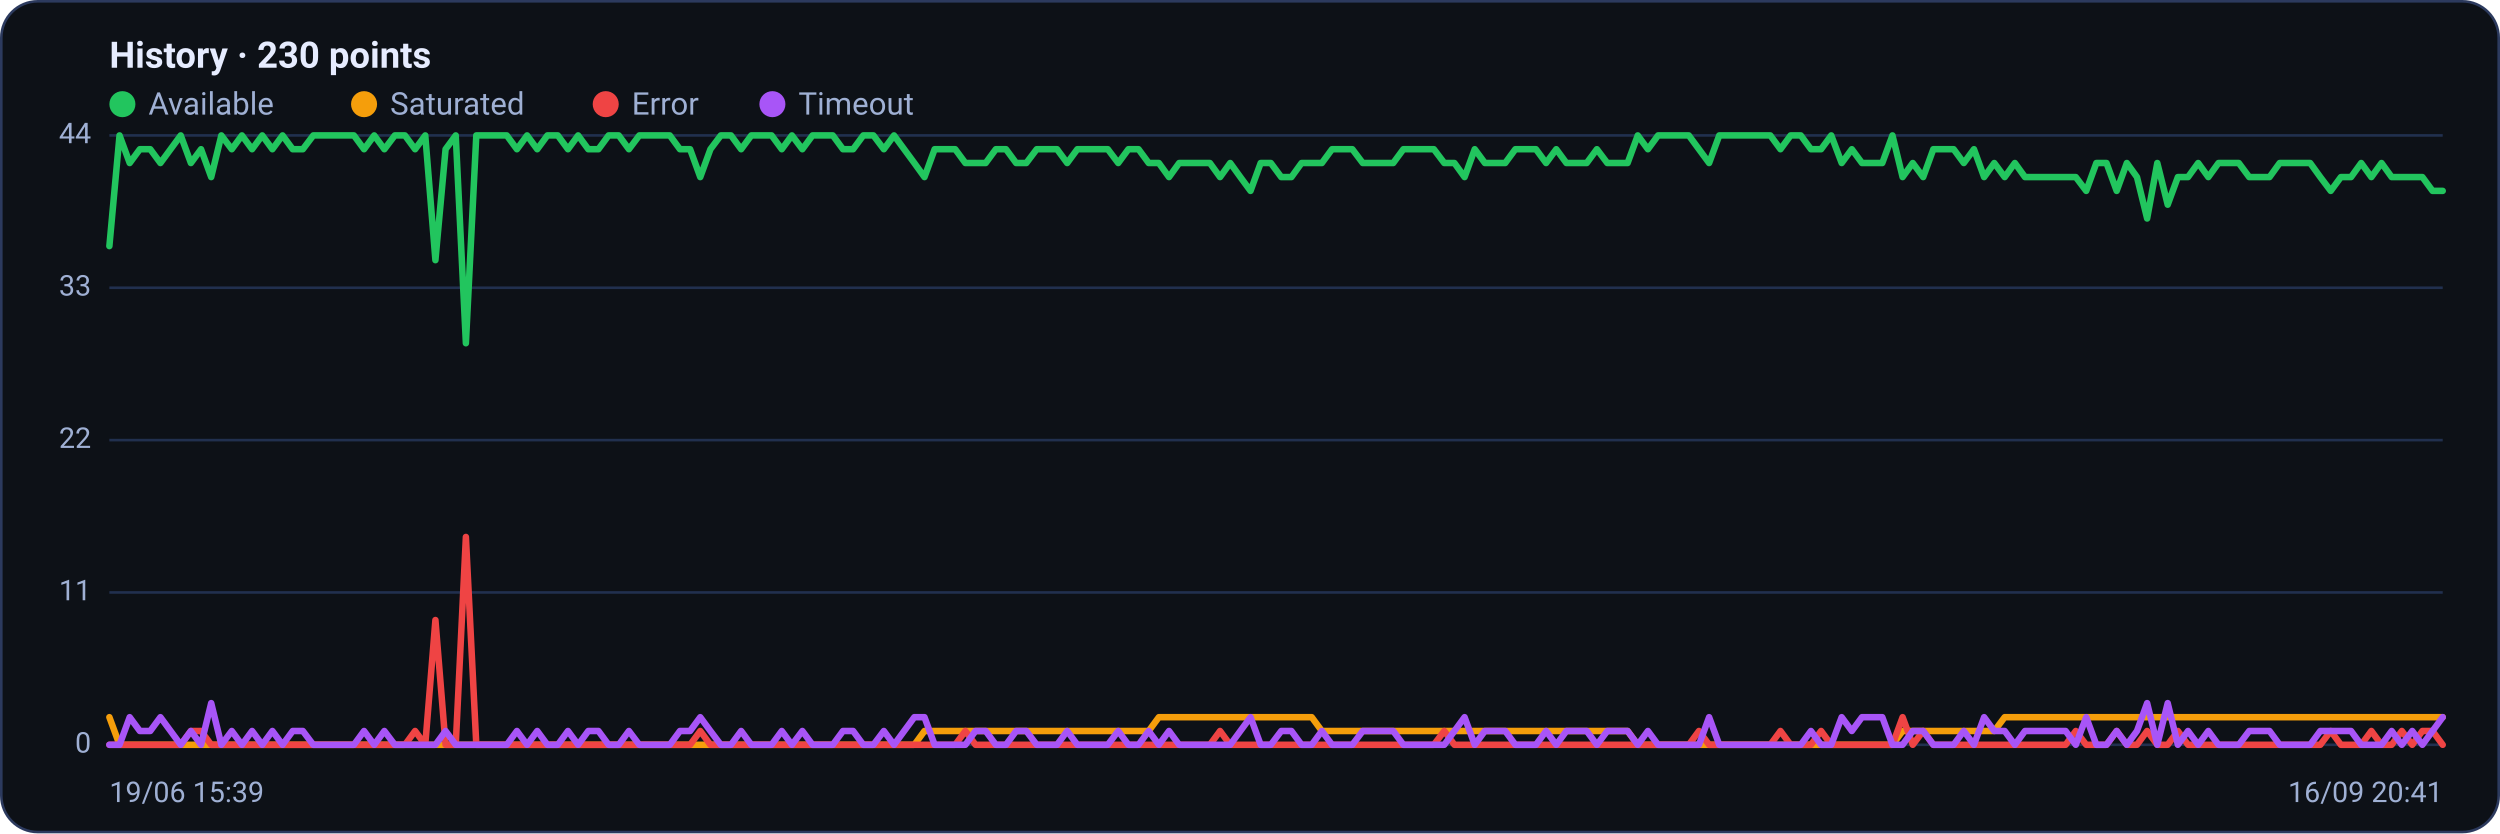
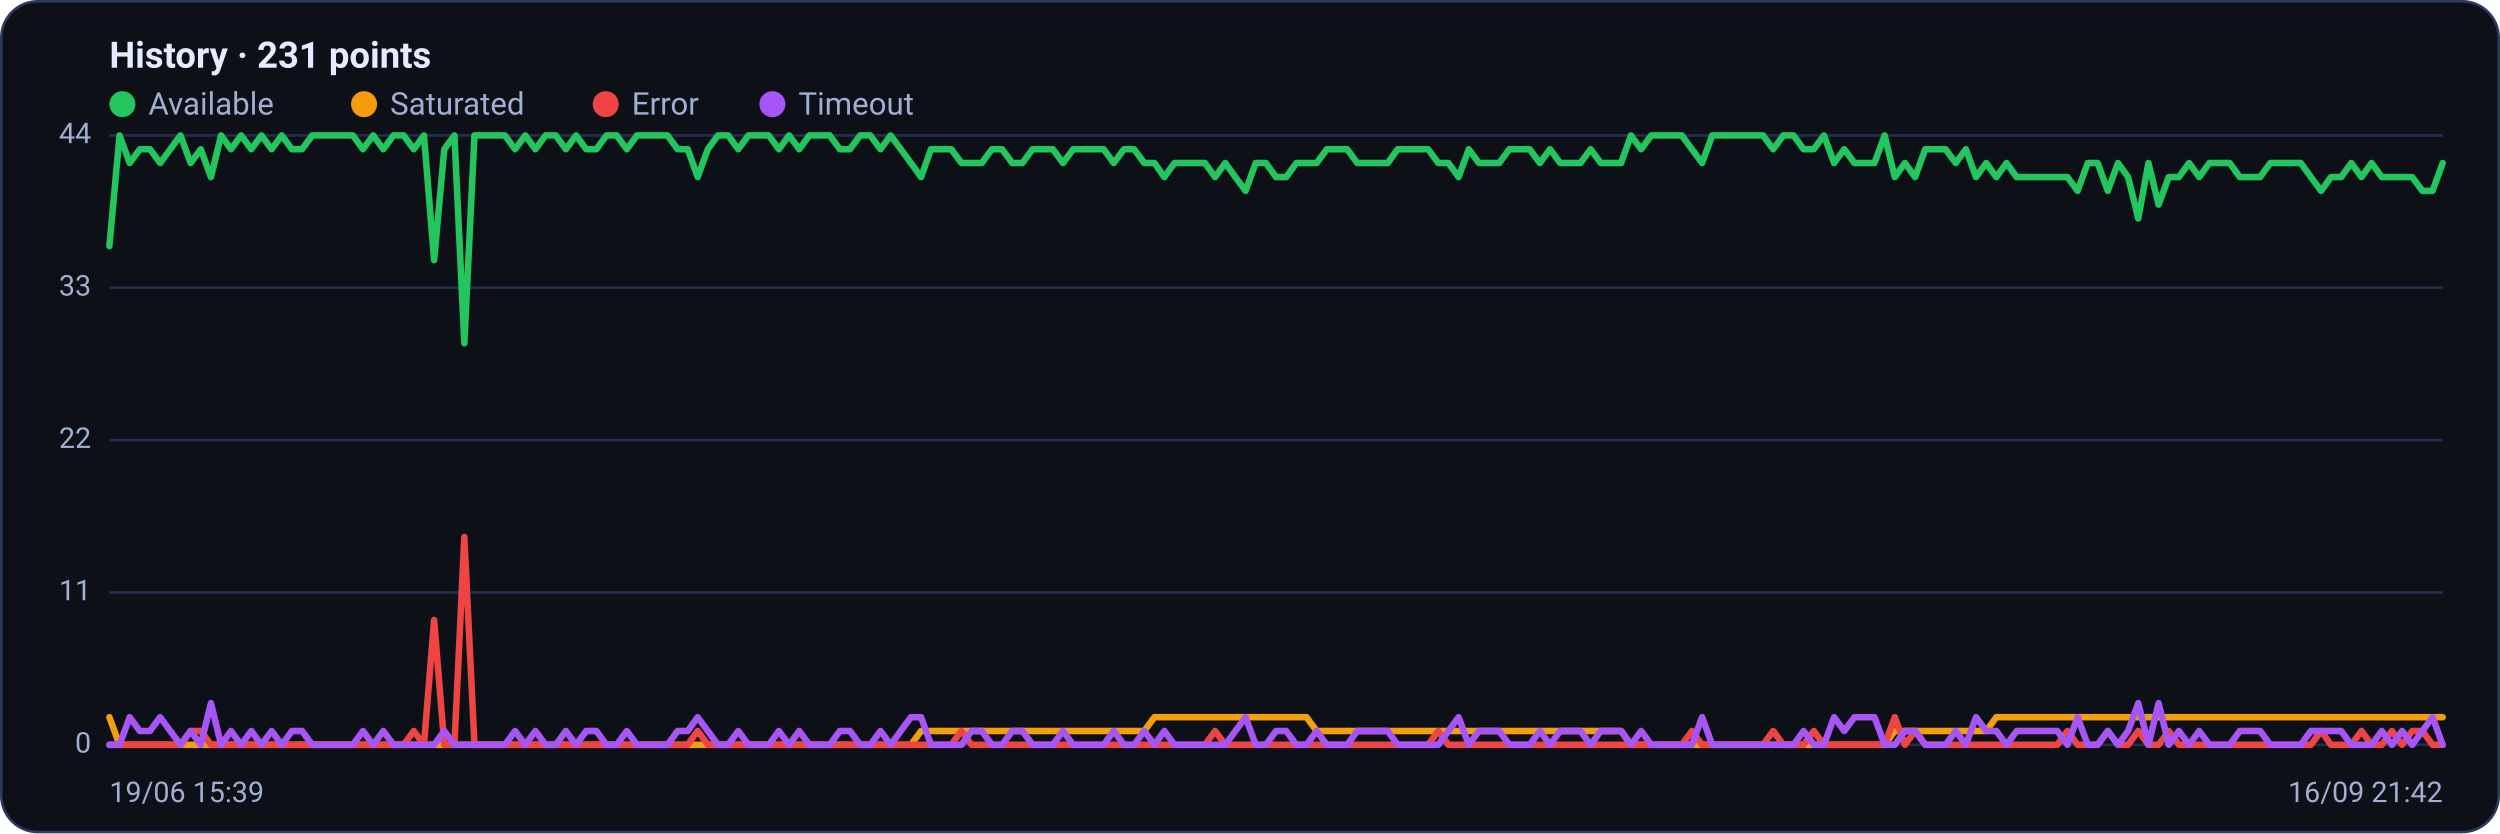
<svg xmlns="http://www.w3.org/2000/svg" viewBox="0 0 960 320" width="960" height="320" font-family="Segoe UI, system-ui, -apple-system, Roboto, Helvetica, Arial, sans-serif" role="img" aria-label="Availability history per region">
  <rect x="0.5" y="0.5" width="959" height="319" rx="14" fill="#0d1117" stroke="#2c3a5e" />
-   <text x="42" y="26" font-size="14" font-weight="600" fill="#e6ecff">History · 230 points</text>
+   <text x="42" y="26" font-size="14" font-weight="600" fill="#e6ecff">History · 231 points</text>
  <circle cx="47" cy="40" r="5" fill="#22c55e" />
  <text x="57" y="44" font-size="12" fill="#9fb0d4">Available</text>
  <circle cx="139.8" cy="40" r="5" fill="#f59e0b" />
  <text x="149.8" y="44" font-size="12" fill="#9fb0d4">Saturated</text>
  <circle cx="232.6" cy="40" r="5" fill="#ef4444" />
  <text x="242.6" y="44" font-size="12" fill="#9fb0d4">Error</text>
  <circle cx="296.6" cy="40" r="5" fill="#a855f7" />
  <text x="306.6" y="44" font-size="12" fill="#9fb0d4">Timeout</text>
  <line x1="42" y1="286.0" x2="938" y2="286.0" stroke="#21304f" stroke-width="1" />
  <text x="35" y="289.0" text-anchor="end" font-size="11" fill="#9fb0d4">0</text>
  <line x1="42" y1="227.5" x2="938" y2="227.5" stroke="#21304f" stroke-width="1" />
  <text x="35" y="230.5" text-anchor="end" font-size="11" fill="#9fb0d4">11</text>
  <line x1="42" y1="169.0" x2="938" y2="169.0" stroke="#21304f" stroke-width="1" />
  <text x="35" y="172.0" text-anchor="end" font-size="11" fill="#9fb0d4">22</text>
  <line x1="42" y1="110.5" x2="938" y2="110.5" stroke="#21304f" stroke-width="1" />
  <text x="35" y="113.5" text-anchor="end" font-size="11" fill="#9fb0d4">33</text>
  <line x1="42" y1="52.0" x2="938" y2="52.0" stroke="#21304f" stroke-width="1" />
  <text x="35" y="55.0" text-anchor="end" font-size="11" fill="#9fb0d4">44</text>
-   <polyline fill="none" stroke="#22c55e" stroke-width="2.5" stroke-linejoin="round" stroke-linecap="round" points="42.0,94.5 45.9,52.0 49.8,62.6 53.7,57.3 57.7,57.3 61.6,62.6 65.5,57.3 69.4,52.0 73.3,62.6 77.2,57.3 81.1,68.0 85.0,52.0 89.0,57.3 92.9,52.0 96.8,57.3 100.7,52.0 104.6,57.3 108.5,52.0 112.4,57.3 116.3,57.3 120.3,52.0 124.2,52.0 128.1,52.0 132.0,52.0 135.9,52.0 139.8,57.3 143.7,52.0 147.6,57.3 151.6,52.0 155.5,52.0 159.4,57.3 163.3,52.0 167.2,99.9 171.1,57.3 175.0,52.0 178.9,131.8 182.9,52.0 186.8,52.0 190.7,52.0 194.6,52.0 198.5,57.3 202.4,52.0 206.3,57.3 210.2,52.0 214.2,52.0 218.1,57.3 222.0,52.0 225.9,57.3 229.8,57.3 233.7,52.0 237.6,52.0 241.5,57.3 245.5,52.0 249.4,52.0 253.3,52.0 257.2,52.0 261.1,57.3 265.0,57.3 268.9,68.0 272.8,57.3 276.8,52.0 280.7,52.0 284.6,57.3 288.5,52.0 292.4,52.0 296.3,52.0 300.2,57.3 304.1,52.0 308.1,57.3 312.0,52.0 315.9,52.0 319.8,52.0 323.7,57.3 327.6,57.3 331.5,52.0 335.4,52.0 339.4,57.3 343.3,52.0 347.2,57.3 351.1,62.6 355.0,68.0 358.9,57.3 362.8,57.3 366.8,57.3 370.7,62.6 374.6,62.6 378.5,62.6 382.4,57.3 386.3,57.3 390.2,62.6 394.1,62.6 398.1,57.3 402.0,57.3 405.9,57.3 409.8,62.6 413.7,57.3 417.6,57.3 421.5,57.3 425.4,57.3 429.4,62.6 433.3,57.3 437.2,57.3 441.1,62.6 445.0,62.6 448.9,68.0 452.8,62.6 456.7,62.6 460.7,62.6 464.6,62.6 468.5,68.0 472.4,62.6 476.3,68.0 480.2,73.3 484.1,62.6 488.0,62.6 492.0,68.0 495.9,68.0 499.8,62.6 503.7,62.6 507.6,62.6 511.5,57.3 515.4,57.3 519.3,57.3 523.3,62.6 527.2,62.6 531.1,62.6 535.0,62.6 538.9,57.3 542.8,57.3 546.7,57.3 550.6,57.3 554.6,62.6 558.5,62.6 562.4,68.0 566.3,57.3 570.2,62.6 574.1,62.6 578.0,62.6 581.9,57.3 585.9,57.3 589.8,57.3 593.7,62.6 597.6,57.3 601.5,62.6 605.4,62.6 609.3,62.6 613.2,57.3 617.2,62.6 621.1,62.6 625.0,62.6 628.9,52.0 632.8,57.3 636.7,52.0 640.6,52.0 644.6,52.0 648.5,52.0 652.4,57.3 656.3,62.6 660.2,52.0 664.1,52.0 668.0,52.0 671.9,52.0 675.9,52.0 679.8,52.0 683.7,57.3 687.6,52.0 691.5,52.0 695.4,57.3 699.3,57.3 703.2,52.0 707.2,62.6 711.1,57.3 715.0,62.6 718.9,62.6 722.8,62.6 726.7,52.0 730.6,68.0 734.5,62.6 738.5,68.0 742.4,57.3 746.3,57.3 750.2,57.3 754.1,62.6 758.0,57.3 761.9,68.0 765.8,62.6 769.8,68.0 773.7,62.6 777.6,68.0 781.5,68.0 785.4,68.0 789.3,68.0 793.2,68.0 797.1,68.0 801.1,73.3 805.0,62.6 808.9,62.6 812.8,73.3 816.7,62.6 820.6,68.0 824.5,83.9 828.4,62.6 832.4,78.6 836.3,68.0 840.2,68.0 844.1,62.6 848.0,68.0 851.9,62.6 855.8,62.6 859.7,62.6 863.7,68.0 867.6,68.0 871.5,68.0 875.4,62.6 879.3,62.6 883.2,62.6 887.1,62.6 891.0,68.0 895.0,73.3 898.9,68.0 902.8,68.0 906.7,62.6 910.6,68.0 914.5,62.6 918.4,68.0 922.3,68.0 926.3,68.0 930.2,68.0 934.1,73.3 938.0,73.3" />
-   <polyline fill="none" stroke="#f59e0b" stroke-width="2.5" stroke-linejoin="round" stroke-linecap="round" points="42.0,275.4 45.9,286.0 49.8,286.0 53.7,286.0 57.7,286.0 61.6,286.0 65.5,286.0 69.4,286.0 73.3,286.0 77.2,286.0 81.1,286.0 85.0,286.0 89.0,286.0 92.9,286.0 96.8,286.0 100.7,286.0 104.6,286.0 108.5,286.0 112.4,286.0 116.3,286.0 120.3,286.0 124.2,286.0 128.1,286.0 132.0,286.0 135.9,286.0 139.8,286.0 143.7,286.0 147.6,286.0 151.6,286.0 155.5,286.0 159.4,286.0 163.3,286.0 167.2,286.0 171.1,286.0 175.0,286.0 178.9,286.0 182.9,286.0 186.8,286.0 190.7,286.0 194.6,286.0 198.5,286.0 202.4,286.0 206.3,286.0 210.2,286.0 214.2,286.0 218.1,286.0 222.0,286.0 225.9,286.0 229.8,286.0 233.7,286.0 237.6,286.0 241.5,286.0 245.5,286.0 249.4,286.0 253.3,286.0 257.2,286.0 261.1,286.0 265.0,286.0 268.9,286.0 272.8,286.0 276.8,286.0 280.7,286.0 284.6,286.0 288.5,286.0 292.4,286.0 296.3,286.0 300.2,286.0 304.1,286.0 308.1,286.0 312.0,286.0 315.9,286.0 319.8,286.0 323.7,286.0 327.6,286.0 331.5,286.0 335.4,286.0 339.4,286.0 343.3,286.0 347.2,286.0 351.1,286.0 355.0,280.7 358.9,280.7 362.8,280.7 366.8,280.7 370.7,280.7 374.6,280.7 378.5,280.7 382.4,280.7 386.3,280.7 390.2,280.7 394.1,280.7 398.1,280.7 402.0,280.7 405.9,280.7 409.8,280.7 413.7,280.7 417.6,280.7 421.5,280.7 425.4,280.7 429.4,280.7 433.3,280.7 437.2,280.7 441.1,280.7 445.0,275.4 448.9,275.4 452.8,275.4 456.7,275.4 460.7,275.4 464.6,275.4 468.5,275.4 472.4,275.4 476.3,275.4 480.2,275.4 484.1,275.4 488.0,275.4 492.0,275.4 495.9,275.4 499.8,275.4 503.7,275.4 507.6,280.7 511.5,280.7 515.4,280.7 519.3,280.7 523.3,280.7 527.2,280.7 531.1,280.7 535.0,280.7 538.9,280.7 542.8,280.7 546.7,280.7 550.6,280.7 554.6,280.7 558.5,280.7 562.4,280.7 566.3,280.7 570.2,280.7 574.1,280.7 578.0,280.7 581.9,280.7 585.9,280.7 589.8,280.7 593.7,280.7 597.6,280.7 601.5,280.7 605.4,280.7 609.3,280.7 613.2,280.7 617.2,280.7 621.1,280.7 625.0,280.7 628.9,286.0 632.8,286.0 636.7,286.0 640.6,286.0 644.6,286.0 648.5,286.0 652.4,286.0 656.3,286.0 660.2,286.0 664.1,286.0 668.0,286.0 671.9,286.0 675.9,286.0 679.8,286.0 683.7,286.0 687.6,286.0 691.5,286.0 695.4,286.0 699.3,286.0 703.2,286.0 707.2,286.0 711.1,286.0 715.0,286.0 718.9,286.0 722.8,286.0 726.7,286.0 730.6,280.7 734.5,280.7 738.5,280.7 742.4,280.7 746.3,280.7 750.2,280.7 754.1,280.7 758.0,280.7 761.9,280.7 765.8,280.7 769.8,275.4 773.7,275.4 777.6,275.4 781.5,275.4 785.4,275.4 789.3,275.4 793.2,275.4 797.1,275.4 801.1,275.4 805.0,275.4 808.9,275.4 812.8,275.4 816.7,275.4 820.6,275.4 824.5,275.4 828.4,275.4 832.4,275.4 836.3,275.4 840.2,275.4 844.1,275.4 848.0,275.4 851.9,275.4 855.8,275.4 859.7,275.4 863.7,275.4 867.6,275.4 871.5,275.4 875.4,275.4 879.3,275.4 883.2,275.4 887.1,275.4 891.0,275.4 895.0,275.4 898.9,275.4 902.8,275.4 906.7,275.4 910.6,275.4 914.5,275.4 918.4,275.4 922.3,275.4 926.3,275.4 930.2,275.4 934.1,275.4 938.0,275.4" />
-   <polyline fill="none" stroke="#ef4444" stroke-width="2.5" stroke-linejoin="round" stroke-linecap="round" points="42.0,286.0 45.9,286.0 49.8,286.0 53.7,286.0 57.7,286.0 61.6,286.0 65.5,286.0 69.4,286.0 73.3,280.7 77.2,280.7 81.1,286.0 85.0,286.0 89.0,286.0 92.9,286.0 96.8,286.0 100.7,286.0 104.6,286.0 108.5,286.0 112.4,286.0 116.3,286.0 120.3,286.0 124.2,286.0 128.1,286.0 132.0,286.0 135.9,286.0 139.8,286.0 143.7,286.0 147.6,286.0 151.6,286.0 155.5,286.0 159.4,280.7 163.3,286.0 167.2,238.1 171.1,286.0 175.0,286.0 178.9,206.2 182.9,286.0 186.8,286.0 190.7,286.0 194.6,286.0 198.5,286.0 202.4,286.0 206.3,286.0 210.2,286.0 214.2,286.0 218.1,286.0 222.0,286.0 225.9,286.0 229.8,286.0 233.7,286.0 237.6,286.0 241.5,286.0 245.5,286.0 249.4,286.0 253.3,286.0 257.2,286.0 261.1,286.0 265.0,286.0 268.9,280.7 272.8,286.0 276.8,286.0 280.7,286.0 284.6,286.0 288.5,286.0 292.4,286.0 296.3,286.0 300.2,286.0 304.1,286.0 308.1,286.0 312.0,286.0 315.9,286.0 319.8,286.0 323.7,286.0 327.6,286.0 331.5,286.0 335.4,286.0 339.4,286.0 343.3,286.0 347.2,286.0 351.1,286.0 355.0,286.0 358.9,286.0 362.8,286.0 366.8,286.0 370.7,280.7 374.6,286.0 378.5,286.0 382.4,286.0 386.3,286.0 390.2,286.0 394.1,286.0 398.1,286.0 402.0,286.0 405.9,286.0 409.8,286.0 413.7,286.0 417.6,286.0 421.5,286.0 425.4,286.0 429.4,286.0 433.3,286.0 437.2,286.0 441.1,286.0 445.0,286.0 448.9,286.0 452.8,286.0 456.7,286.0 460.7,286.0 464.6,286.0 468.5,280.7 472.4,286.0 476.3,286.0 480.2,286.0 484.1,286.0 488.0,286.0 492.0,286.0 495.9,286.0 499.8,286.0 503.7,286.0 507.6,286.0 511.5,286.0 515.4,286.0 519.3,286.0 523.3,286.0 527.2,286.0 531.1,286.0 535.0,286.0 538.9,286.0 542.8,286.0 546.7,286.0 550.6,286.0 554.6,280.7 558.5,286.0 562.4,286.0 566.3,286.0 570.2,286.0 574.1,286.0 578.0,286.0 581.9,286.0 585.9,286.0 589.8,286.0 593.7,286.0 597.6,286.0 601.5,286.0 605.4,286.0 609.3,286.0 613.2,286.0 617.2,286.0 621.1,286.0 625.0,286.0 628.9,286.0 632.8,286.0 636.7,286.0 640.6,286.0 644.6,286.0 648.5,286.0 652.4,280.7 656.3,286.0 660.2,286.0 664.1,286.0 668.0,286.0 671.9,286.0 675.9,286.0 679.8,286.0 683.7,280.7 687.6,286.0 691.5,286.0 695.4,286.0 699.3,280.7 703.2,286.0 707.2,286.0 711.1,286.0 715.0,286.0 718.9,286.0 722.8,286.0 726.7,286.0 730.6,275.4 734.5,286.0 738.5,280.7 742.4,286.0 746.3,286.0 750.2,286.0 754.1,286.0 758.0,286.0 761.9,286.0 765.8,286.0 769.8,286.0 773.7,286.0 777.6,286.0 781.5,286.0 785.4,286.0 789.3,286.0 793.2,286.0 797.1,280.7 801.1,286.0 805.0,286.0 808.9,286.0 812.8,280.7 816.7,286.0 820.6,286.0 824.5,280.7 828.4,286.0 832.4,286.0 836.3,280.7 840.2,286.0 844.1,286.0 848.0,286.0 851.9,286.0 855.8,286.0 859.7,286.0 863.7,286.0 867.6,286.0 871.5,286.0 875.4,286.0 879.3,286.0 883.2,286.0 887.1,286.0 891.0,286.0 895.0,280.7 898.9,286.0 902.8,286.0 906.7,286.0 910.6,280.7 914.5,286.0 918.4,286.0 922.3,280.7 926.3,286.0 930.2,280.7 934.1,280.7 938.0,286.0" />
-   <polyline fill="none" stroke="#a855f7" stroke-width="2.5" stroke-linejoin="round" stroke-linecap="round" points="42.0,286.0 45.9,286.0 49.8,275.4 53.7,280.7 57.7,280.7 61.6,275.4 65.5,280.7 69.4,286.0 73.3,280.7 77.2,286.0 81.1,270.0 85.0,286.0 89.0,280.7 92.9,286.0 96.8,280.7 100.7,286.0 104.6,280.7 108.5,286.0 112.4,280.7 116.3,280.7 120.3,286.0 124.2,286.0 128.1,286.0 132.0,286.0 135.9,286.0 139.8,280.7 143.7,286.0 147.6,280.7 151.6,286.0 155.5,286.0 159.4,286.0 163.3,286.0 167.2,286.0 171.1,280.7 175.0,286.0 178.9,286.0 182.9,286.0 186.8,286.0 190.7,286.0 194.6,286.0 198.5,280.7 202.4,286.0 206.3,280.7 210.2,286.0 214.2,286.0 218.1,280.7 222.0,286.0 225.9,280.7 229.8,280.7 233.7,286.0 237.6,286.0 241.5,280.7 245.5,286.0 249.4,286.0 253.3,286.0 257.2,286.0 261.1,280.7 265.0,280.7 268.9,275.4 272.8,280.7 276.8,286.0 280.7,286.0 284.6,280.7 288.5,286.0 292.4,286.0 296.3,286.0 300.2,280.7 304.1,286.0 308.1,280.7 312.0,286.0 315.9,286.0 319.8,286.0 323.7,280.7 327.6,280.7 331.5,286.0 335.4,286.0 339.4,280.7 343.3,286.0 347.2,280.7 351.1,275.4 355.0,275.4 358.9,286.0 362.8,286.0 366.8,286.0 370.7,286.0 374.6,280.7 378.5,280.7 382.4,286.0 386.3,286.0 390.2,280.7 394.1,280.7 398.1,286.0 402.0,286.0 405.9,286.0 409.8,280.7 413.7,286.0 417.6,286.0 421.5,286.0 425.4,286.0 429.4,280.7 433.3,286.0 437.2,286.0 441.1,280.7 445.0,286.0 448.9,280.7 452.8,286.0 456.7,286.0 460.7,286.0 464.6,286.0 468.5,286.0 472.4,286.0 476.3,280.7 480.2,275.4 484.1,286.0 488.0,286.0 492.0,280.7 495.9,280.7 499.8,286.0 503.7,286.0 507.6,280.7 511.5,286.0 515.4,286.0 519.3,286.0 523.3,280.7 527.2,280.7 531.1,280.7 535.0,280.7 538.9,286.0 542.8,286.0 546.7,286.0 550.6,286.0 554.6,286.0 558.5,280.7 562.4,275.4 566.3,286.0 570.2,280.7 574.1,280.7 578.0,280.7 581.9,286.0 585.9,286.0 589.8,286.0 593.7,280.7 597.6,286.0 601.5,280.7 605.4,280.7 609.3,280.7 613.2,286.0 617.2,280.7 621.1,280.7 625.0,280.7 628.9,286.0 632.8,280.7 636.7,286.0 640.6,286.0 644.6,286.0 648.5,286.0 652.4,286.0 656.3,275.4 660.2,286.0 664.1,286.0 668.0,286.0 671.9,286.0 675.9,286.0 679.8,286.0 683.7,286.0 687.6,286.0 691.5,286.0 695.4,280.7 699.3,286.0 703.2,286.0 707.2,275.4 711.1,280.7 715.0,275.4 718.9,275.4 722.8,275.4 726.7,286.0 730.6,286.0 734.5,280.7 738.5,280.7 742.4,286.0 746.3,286.0 750.2,286.0 754.1,280.7 758.0,286.0 761.9,275.4 765.8,280.7 769.8,280.7 773.7,286.0 777.6,280.7 781.5,280.7 785.4,280.7 789.3,280.7 793.2,280.7 797.1,286.0 801.1,275.4 805.0,286.0 808.9,286.0 812.8,280.7 816.7,286.0 820.6,280.7 824.5,270.0 828.4,286.0 832.4,270.0 836.3,286.0 840.2,280.7 844.1,286.0 848.0,280.7 851.9,286.0 855.8,286.0 859.7,286.0 863.7,280.7 867.6,280.7 871.5,280.7 875.4,286.0 879.3,286.0 883.2,286.0 887.1,286.0 891.0,280.7 895.0,280.7 898.9,280.7 902.8,280.7 906.7,286.0 910.6,286.0 914.5,286.0 918.4,280.7 922.3,286.0 926.3,280.7 930.2,286.0 934.1,280.7 938.0,275.4" />
+   <polyline fill="none" stroke="#22c55e" stroke-width="2.5" stroke-linejoin="round" stroke-linecap="round" points="42.0,94.5 45.9,52.0 49.8,62.6 53.7,57.3 57.6,57.3 61.5,62.6 65.4,57.3 69.3,52.0 73.2,62.6 77.1,57.3 81.0,68.0 84.9,52.0 88.7,57.3 92.6,52.0 96.5,57.3 100.4,52.0 104.3,57.3 108.2,52.0 112.1,57.3 116.0,57.3 119.9,52.0 123.8,52.0 127.7,52.0 131.6,52.0 135.5,52.0 139.4,57.3 143.3,52.0 147.2,57.3 151.1,52.0 155.0,52.0 158.9,57.3 162.8,52.0 166.7,99.9 170.6,57.3 174.5,52.0 178.3,131.8 182.2,52.0 186.1,52.0 190.0,52.0 193.9,52.0 197.8,57.3 201.7,52.0 205.6,57.3 209.5,52.0 213.4,52.0 217.3,57.3 221.2,52.0 225.1,57.3 229.0,57.3 232.9,52.0 236.8,52.0 240.7,57.3 244.6,52.0 248.5,52.0 252.4,52.0 256.3,52.0 260.2,57.3 264.1,57.3 267.9,68.0 271.8,57.3 275.7,52.0 279.6,52.0 283.5,57.3 287.4,52.0 291.3,52.0 295.2,52.0 299.1,57.3 303.0,52.0 306.9,57.3 310.8,52.0 314.7,52.0 318.6,52.0 322.5,57.3 326.4,57.3 330.3,52.0 334.2,52.0 338.1,57.3 342.0,52.0 345.9,57.3 349.8,62.6 353.7,68.0 357.5,57.3 361.4,57.3 365.3,57.3 369.2,62.6 373.1,62.6 377.0,62.6 380.9,57.3 384.8,57.3 388.7,62.6 392.6,62.6 396.5,57.3 400.4,57.3 404.3,57.3 408.2,62.6 412.1,57.3 416.0,57.3 419.9,57.3 423.8,57.3 427.7,62.6 431.6,57.3 435.5,57.3 439.4,62.6 443.3,62.6 447.1,68.0 451.0,62.6 454.9,62.6 458.8,62.6 462.7,62.6 466.6,68.0 470.5,62.6 474.4,68.0 478.3,73.3 482.2,62.6 486.1,62.6 490.0,68.0 493.9,68.0 497.8,62.6 501.7,62.6 505.6,62.6 509.5,57.3 513.4,57.3 517.3,57.3 521.2,62.6 525.1,62.6 529.0,62.6 532.9,62.6 536.7,57.3 540.6,57.3 544.5,57.3 548.4,57.3 552.3,62.6 556.2,62.6 560.1,68.0 564.0,57.3 567.9,62.6 571.8,62.6 575.7,62.6 579.6,57.3 583.5,57.3 587.4,57.3 591.3,62.6 595.2,57.3 599.1,62.6 603.0,62.6 606.9,62.6 610.8,57.3 614.7,62.6 618.6,62.6 622.5,62.6 626.3,52.0 630.2,57.3 634.1,52.0 638.0,52.0 641.9,52.0 645.8,52.0 649.7,57.3 653.6,62.6 657.5,52.0 661.4,52.0 665.3,52.0 669.2,52.0 673.1,52.0 677.0,52.0 680.9,57.3 684.8,52.0 688.7,52.0 692.6,57.3 696.5,57.3 700.4,52.0 704.3,62.6 708.2,57.3 712.1,62.6 715.9,62.6 719.8,62.6 723.7,52.0 727.6,68.0 731.5,62.6 735.4,68.0 739.3,57.3 743.2,57.3 747.1,57.3 751.0,62.6 754.9,57.3 758.8,68.0 762.7,62.6 766.6,68.0 770.5,62.6 774.4,68.0 778.3,68.0 782.2,68.0 786.1,68.0 790.0,68.0 793.9,68.0 797.8,73.3 801.7,62.6 805.5,62.6 809.4,73.3 813.3,62.6 817.2,68.0 821.1,83.9 825.0,62.6 828.9,78.6 832.8,68.0 836.7,68.0 840.6,62.6 844.5,68.0 848.4,62.6 852.3,62.6 856.2,62.6 860.1,68.0 864.0,68.0 867.9,68.0 871.8,62.6 875.7,62.6 879.6,62.6 883.5,62.6 887.4,68.0 891.3,73.3 895.1,68.0 899.0,68.0 902.9,62.6 906.8,68.0 910.7,62.6 914.6,68.0 918.5,68.0 922.4,68.0 926.3,68.0 930.2,73.3 934.1,73.3 938.0,62.6" />
+   <polyline fill="none" stroke="#f59e0b" stroke-width="2.5" stroke-linejoin="round" stroke-linecap="round" points="42.0,275.4 45.9,286.0 49.8,286.0 53.7,286.0 57.6,286.0 61.5,286.0 65.4,286.0 69.3,286.0 73.2,286.0 77.1,286.0 81.0,286.0 84.9,286.0 88.7,286.0 92.6,286.0 96.5,286.0 100.4,286.0 104.3,286.0 108.2,286.0 112.1,286.0 116.0,286.0 119.9,286.0 123.8,286.0 127.7,286.0 131.6,286.0 135.5,286.0 139.4,286.0 143.3,286.0 147.2,286.0 151.1,286.0 155.0,286.0 158.9,286.0 162.8,286.0 166.7,286.0 170.6,286.0 174.5,286.0 178.3,286.0 182.2,286.0 186.1,286.0 190.0,286.0 193.9,286.0 197.8,286.0 201.7,286.0 205.6,286.0 209.5,286.0 213.4,286.0 217.3,286.0 221.2,286.0 225.1,286.0 229.0,286.0 232.9,286.0 236.8,286.0 240.7,286.0 244.6,286.0 248.5,286.0 252.4,286.0 256.3,286.0 260.2,286.0 264.1,286.0 267.9,286.0 271.8,286.0 275.7,286.0 279.6,286.0 283.5,286.0 287.4,286.0 291.3,286.0 295.2,286.0 299.1,286.0 303.0,286.0 306.9,286.0 310.8,286.0 314.7,286.0 318.6,286.0 322.5,286.0 326.4,286.0 330.3,286.0 334.2,286.0 338.1,286.0 342.0,286.0 345.9,286.0 349.8,286.0 353.7,280.7 357.5,280.7 361.4,280.7 365.3,280.7 369.2,280.7 373.1,280.7 377.0,280.7 380.9,280.7 384.8,280.7 388.7,280.7 392.6,280.7 396.5,280.7 400.4,280.7 404.3,280.7 408.2,280.7 412.1,280.7 416.0,280.7 419.9,280.7 423.8,280.7 427.7,280.7 431.6,280.7 435.5,280.7 439.4,280.7 443.3,275.4 447.1,275.4 451.0,275.4 454.9,275.4 458.8,275.4 462.7,275.4 466.6,275.4 470.5,275.4 474.4,275.4 478.3,275.4 482.2,275.4 486.1,275.4 490.0,275.4 493.9,275.4 497.8,275.4 501.7,275.4 505.6,280.7 509.5,280.7 513.4,280.7 517.3,280.7 521.2,280.7 525.1,280.7 529.0,280.7 532.9,280.7 536.7,280.7 540.6,280.7 544.5,280.7 548.4,280.7 552.3,280.7 556.2,280.7 560.1,280.7 564.0,280.7 567.9,280.7 571.8,280.7 575.7,280.7 579.6,280.7 583.5,280.7 587.4,280.7 591.3,280.7 595.2,280.7 599.1,280.7 603.0,280.7 606.9,280.7 610.8,280.7 614.7,280.7 618.6,280.7 622.5,280.7 626.3,286.0 630.2,286.0 634.1,286.0 638.0,286.0 641.9,286.0 645.8,286.0 649.7,286.0 653.6,286.0 657.5,286.0 661.4,286.0 665.3,286.0 669.2,286.0 673.1,286.0 677.0,286.0 680.9,286.0 684.8,286.0 688.7,286.0 692.6,286.0 696.5,286.0 700.4,286.0 704.3,286.0 708.2,286.0 712.1,286.0 715.9,286.0 719.8,286.0 723.7,286.0 727.6,280.7 731.5,280.7 735.4,280.7 739.3,280.7 743.2,280.7 747.1,280.7 751.0,280.7 754.9,280.7 758.8,280.7 762.7,280.7 766.6,275.4 770.5,275.4 774.4,275.4 778.3,275.4 782.2,275.4 786.1,275.4 790.0,275.4 793.9,275.4 797.8,275.4 801.7,275.4 805.5,275.4 809.4,275.4 813.3,275.4 817.2,275.4 821.1,275.4 825.0,275.4 828.9,275.4 832.8,275.4 836.7,275.4 840.6,275.4 844.5,275.4 848.4,275.4 852.3,275.4 856.2,275.4 860.1,275.4 864.0,275.4 867.9,275.4 871.8,275.4 875.7,275.4 879.6,275.4 883.5,275.4 887.4,275.4 891.3,275.4 895.1,275.4 899.0,275.4 902.9,275.4 906.8,275.4 910.7,275.4 914.6,275.4 918.5,275.4 922.4,275.4 926.3,275.4 930.2,275.4 934.1,275.4 938.0,275.4" />
+   <polyline fill="none" stroke="#ef4444" stroke-width="2.5" stroke-linejoin="round" stroke-linecap="round" points="42.0,286.0 45.9,286.0 49.8,286.0 53.7,286.0 57.6,286.0 61.5,286.0 65.4,286.0 69.3,286.0 73.2,280.7 77.1,280.7 81.0,286.0 84.9,286.0 88.7,286.0 92.6,286.0 96.5,286.0 100.4,286.0 104.3,286.0 108.2,286.0 112.1,286.0 116.0,286.0 119.9,286.0 123.8,286.0 127.7,286.0 131.6,286.0 135.5,286.0 139.4,286.0 143.3,286.0 147.2,286.0 151.1,286.0 155.0,286.0 158.9,280.7 162.8,286.0 166.7,238.1 170.6,286.0 174.5,286.0 178.3,206.2 182.2,286.0 186.1,286.0 190.0,286.0 193.9,286.0 197.8,286.0 201.7,286.0 205.6,286.0 209.5,286.0 213.4,286.0 217.3,286.0 221.2,286.0 225.1,286.0 229.0,286.0 232.9,286.0 236.8,286.0 240.7,286.0 244.6,286.0 248.5,286.0 252.4,286.0 256.3,286.0 260.2,286.0 264.1,286.0 267.9,280.7 271.8,286.0 275.7,286.0 279.6,286.0 283.5,286.0 287.4,286.0 291.3,286.0 295.2,286.0 299.1,286.0 303.0,286.0 306.9,286.0 310.8,286.0 314.7,286.0 318.6,286.0 322.5,286.0 326.4,286.0 330.3,286.0 334.2,286.0 338.1,286.0 342.0,286.0 345.9,286.0 349.8,286.0 353.7,286.0 357.5,286.0 361.4,286.0 365.3,286.0 369.2,280.7 373.1,286.0 377.0,286.0 380.9,286.0 384.8,286.0 388.7,286.0 392.6,286.0 396.5,286.0 400.4,286.0 404.3,286.0 408.2,286.0 412.1,286.0 416.0,286.0 419.9,286.0 423.8,286.0 427.7,286.0 431.6,286.0 435.5,286.0 439.4,286.0 443.3,286.0 447.1,286.0 451.0,286.0 454.9,286.0 458.8,286.0 462.7,286.0 466.6,280.7 470.5,286.0 474.4,286.0 478.3,286.0 482.2,286.0 486.1,286.0 490.0,286.0 493.9,286.0 497.8,286.0 501.7,286.0 505.6,286.0 509.5,286.0 513.4,286.0 517.3,286.0 521.2,286.0 525.1,286.0 529.0,286.0 532.9,286.0 536.7,286.0 540.6,286.0 544.5,286.0 548.4,286.0 552.3,280.7 556.2,286.0 560.1,286.0 564.0,286.0 567.9,286.0 571.8,286.0 575.7,286.0 579.6,286.0 583.5,286.0 587.4,286.0 591.3,286.0 595.2,286.0 599.1,286.0 603.0,286.0 606.9,286.0 610.8,286.0 614.7,286.0 618.6,286.0 622.5,286.0 626.3,286.0 630.2,286.0 634.1,286.0 638.0,286.0 641.9,286.0 645.8,286.0 649.7,280.7 653.6,286.0 657.5,286.0 661.4,286.0 665.3,286.0 669.2,286.0 673.1,286.0 677.0,286.0 680.9,280.7 684.8,286.0 688.7,286.0 692.6,286.0 696.5,280.7 700.4,286.0 704.3,286.0 708.2,286.0 712.1,286.0 715.9,286.0 719.8,286.0 723.7,286.0 727.6,275.4 731.5,286.0 735.4,280.7 739.3,286.0 743.2,286.0 747.1,286.0 751.0,286.0 754.9,286.0 758.8,286.0 762.7,286.0 766.6,286.0 770.5,286.0 774.4,286.0 778.3,286.0 782.2,286.0 786.1,286.0 790.0,286.0 793.9,280.7 797.8,286.0 801.7,286.0 805.5,286.0 809.4,280.7 813.3,286.0 817.2,286.0 821.1,280.7 825.0,286.0 828.9,286.0 832.8,280.7 836.7,286.0 840.6,286.0 844.5,286.0 848.4,286.0 852.3,286.0 856.2,286.0 860.1,286.0 864.0,286.0 867.9,286.0 871.8,286.0 875.7,286.0 879.6,286.0 883.5,286.0 887.4,286.0 891.3,280.7 895.1,286.0 899.0,286.0 902.9,286.0 906.8,280.7 910.7,286.0 914.6,286.0 918.5,280.7 922.4,286.0 926.3,280.7 930.2,280.7 934.1,286.0 938.0,286.0" />
+   <polyline fill="none" stroke="#a855f7" stroke-width="2.5" stroke-linejoin="round" stroke-linecap="round" points="42.0,286.0 45.9,286.0 49.8,275.4 53.7,280.7 57.6,280.7 61.5,275.4 65.4,280.7 69.3,286.0 73.2,280.7 77.1,286.0 81.0,270.0 84.9,286.0 88.7,280.7 92.6,286.0 96.5,280.7 100.4,286.0 104.3,280.7 108.2,286.0 112.1,280.7 116.0,280.7 119.9,286.0 123.8,286.0 127.7,286.0 131.6,286.0 135.5,286.0 139.4,280.7 143.3,286.0 147.2,280.7 151.1,286.0 155.0,286.0 158.9,286.0 162.8,286.0 166.7,286.0 170.6,280.7 174.5,286.0 178.3,286.0 182.2,286.0 186.1,286.0 190.0,286.0 193.9,286.0 197.8,280.7 201.7,286.0 205.6,280.7 209.5,286.0 213.4,286.0 217.3,280.7 221.2,286.0 225.1,280.7 229.0,280.7 232.9,286.0 236.8,286.0 240.7,280.7 244.6,286.0 248.5,286.0 252.4,286.0 256.3,286.0 260.2,280.7 264.1,280.7 267.9,275.4 271.8,280.7 275.7,286.0 279.6,286.0 283.5,280.7 287.4,286.0 291.3,286.0 295.2,286.0 299.1,280.7 303.0,286.0 306.9,280.7 310.8,286.0 314.7,286.0 318.6,286.0 322.5,280.7 326.4,280.7 330.3,286.0 334.2,286.0 338.1,280.7 342.0,286.0 345.9,280.7 349.8,275.4 353.7,275.4 357.5,286.0 361.4,286.0 365.3,286.0 369.2,286.0 373.1,280.7 377.0,280.7 380.9,286.0 384.8,286.0 388.7,280.7 392.6,280.7 396.5,286.0 400.4,286.0 404.3,286.0 408.2,280.7 412.1,286.0 416.0,286.0 419.9,286.0 423.8,286.0 427.7,280.7 431.6,286.0 435.5,286.0 439.4,280.7 443.3,286.0 447.1,280.7 451.0,286.0 454.9,286.0 458.8,286.0 462.7,286.0 466.6,286.0 470.5,286.0 474.4,280.7 478.3,275.4 482.2,286.0 486.1,286.0 490.0,280.7 493.9,280.7 497.8,286.0 501.7,286.0 505.6,280.7 509.5,286.0 513.4,286.0 517.3,286.0 521.2,280.7 525.1,280.7 529.0,280.7 532.9,280.7 536.7,286.0 540.6,286.0 544.5,286.0 548.4,286.0 552.3,286.0 556.2,280.7 560.1,275.4 564.0,286.0 567.9,280.7 571.8,280.7 575.7,280.7 579.6,286.0 583.5,286.0 587.4,286.0 591.3,280.7 595.2,286.0 599.1,280.7 603.0,280.7 606.9,280.7 610.8,286.0 614.7,280.7 618.6,280.7 622.5,280.7 626.3,286.0 630.2,280.7 634.1,286.0 638.0,286.0 641.9,286.0 645.8,286.0 649.7,286.0 653.6,275.4 657.5,286.0 661.4,286.0 665.3,286.0 669.2,286.0 673.1,286.0 677.0,286.0 680.9,286.0 684.8,286.0 688.7,286.0 692.6,280.7 696.5,286.0 700.4,286.0 704.3,275.4 708.2,280.7 712.1,275.4 715.9,275.4 719.8,275.4 723.7,286.0 727.6,286.0 731.5,280.7 735.4,280.7 739.3,286.0 743.2,286.0 747.1,286.0 751.0,280.7 754.9,286.0 758.8,275.4 762.7,280.7 766.6,280.7 770.5,286.0 774.4,280.7 778.3,280.7 782.2,280.7 786.1,280.7 790.0,280.7 793.9,286.0 797.8,275.4 801.7,286.0 805.5,286.0 809.4,280.7 813.3,286.0 817.2,280.7 821.1,270.0 825.0,286.0 828.9,270.0 832.8,286.0 836.7,280.7 840.6,286.0 844.5,280.7 848.4,286.0 852.3,286.0 856.2,286.0 860.1,280.7 864.0,280.7 867.9,280.7 871.8,286.0 875.7,286.0 879.6,286.0 883.5,286.0 887.4,280.7 891.3,280.7 895.1,280.7 899.0,280.7 902.9,286.0 906.8,286.0 910.7,286.0 914.6,280.7 918.5,286.0 922.4,280.7 926.3,286.0 930.2,280.7 934.1,275.4 938.0,286.0" />
  <text x="42" y="308" font-size="11" fill="#9fb0d4">19/06 15:39</text>
-   <text x="938" y="308" text-anchor="end" font-size="11" fill="#9fb0d4">16/09 20:41</text>
+   <text x="938" y="308" text-anchor="end" font-size="11" fill="#9fb0d4">16/09 21:42</text>
</svg>
